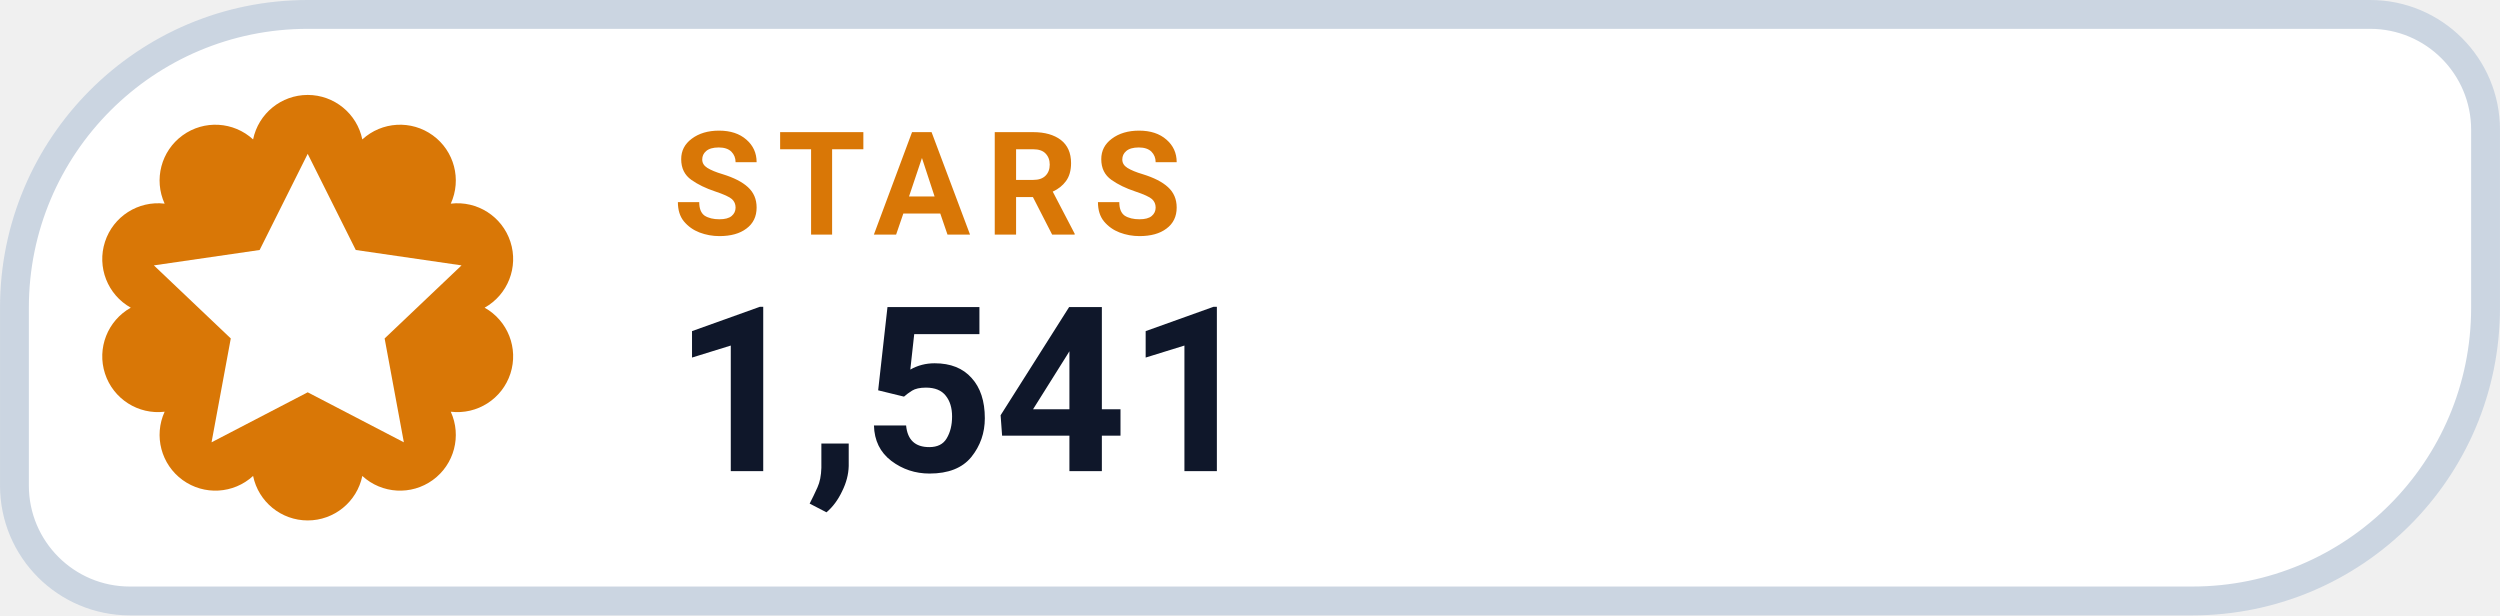
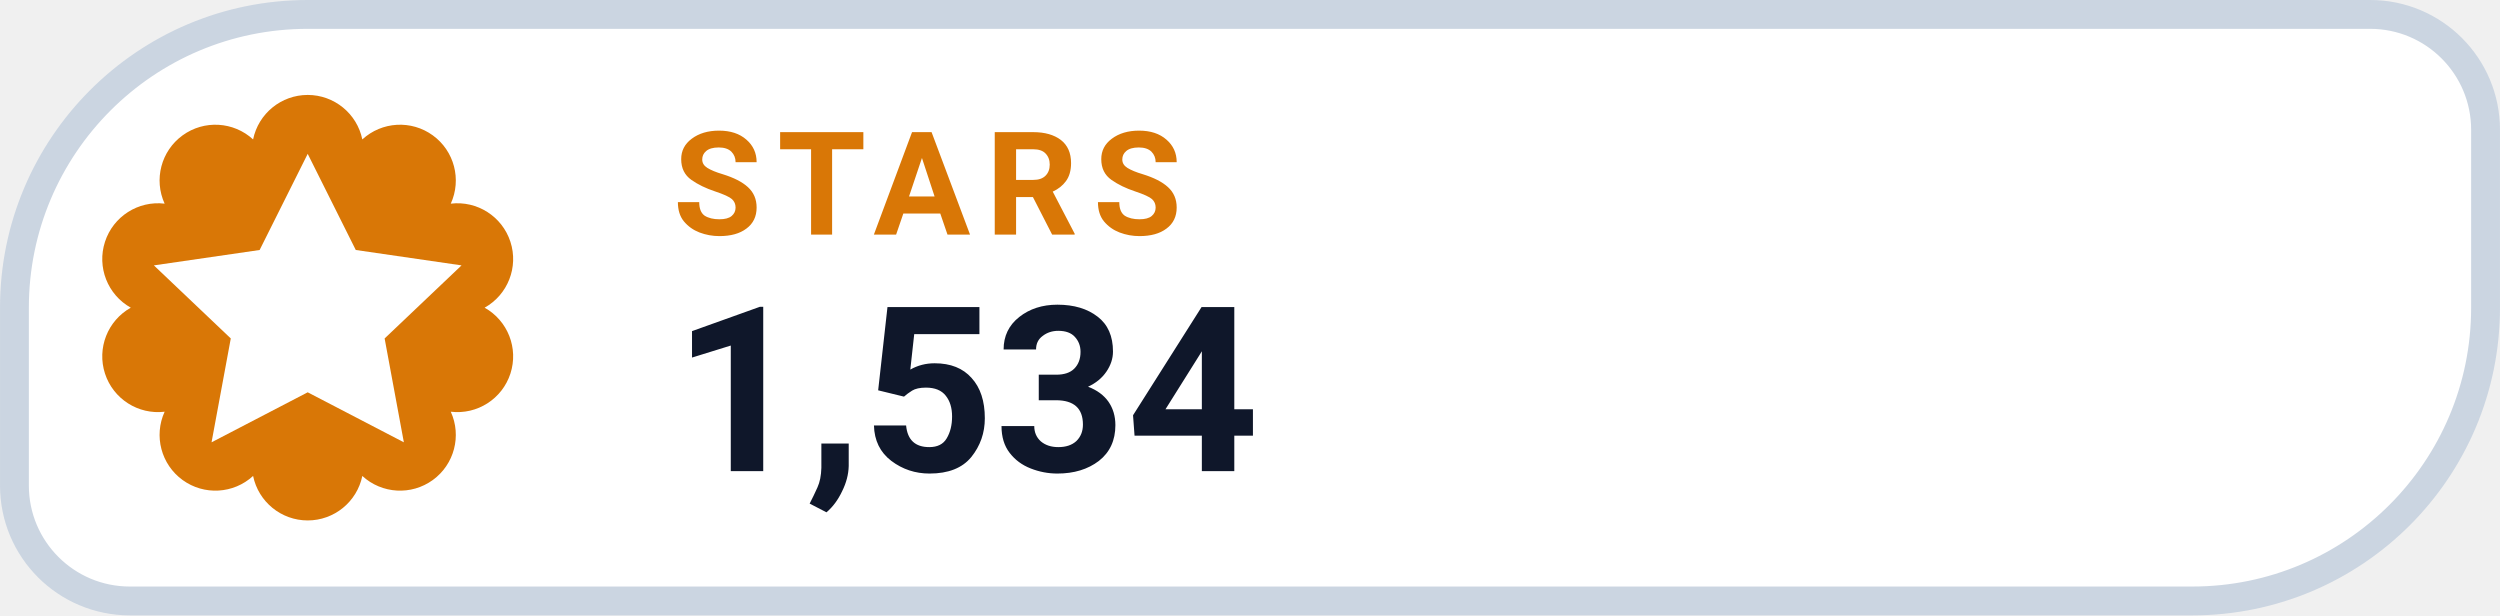
- <svg xmlns="http://www.w3.org/2000/svg" width="126" height="31.015" viewBox="0 0 130 32" role="img" aria-label="STARS 1,541">
+ <svg xmlns="http://www.w3.org/2000/svg" width="126" height="31.015" viewBox="0 0 130 32" role="img" aria-label="STARS 1,534">
  <path d="M 16.00 0.75 H 123.25 A 6.00 6.00 0 0 1 129.25 6.75 V 16.00 A 15.25 15.25 0 0 1 114.00 31.25 H 6.75 A 6.00 6.00 0 0 1 0.75 25.25 V 16.00 A 15.25 15.25 0 0 1 16.00 0.75 Z" fill="#FFFFFF" stroke="#CBD5E1" stroke-width="1.5" />
  <path d="M 13.16 7.25 A 2.90 2.90 0 0 1 18.84 7.25 A 2.90 2.90 0 0 1 23.44 10.59 A 2.90 2.90 0 0 1 25.20 16.00 A 2.90 2.90 0 0 1 23.44 21.41 A 2.90 2.90 0 0 1 18.84 24.75 A 2.90 2.90 0 0 1 13.16 24.75 A 2.90 2.90 0 0 1 8.56 21.41 A 2.90 2.90 0 0 1 6.80 16.00 A 2.90 2.90 0 0 1 8.56 10.59 A 2.90 2.90 0 0 1 13.16 7.25 Z" fill="#D97706" />
  <g transform="translate(16 16)" style="color:#FFFFFF;">
    <path d="M0 -8 l2.5 5 5.5 .8 -4 3.8 1 5.4 -5 -2.6 -5 2.6 1 -5.4 -4 -3.8 5.5 -.8 Z" fill="currentColor" />
  </g>
  <text x="35" y="12.2" fill="#D97706" font-family="-apple-system,BlinkMacSystemFont,'Segoe UI',Roboto,Helvetica,Arial,sans-serif" font-size="7.5" font-weight="700" letter-spacing=".8">STARS</text>
-   <text x="35" y="24.5" fill="#0F172A" font-family="-apple-system,BlinkMacSystemFont,'Segoe UI',Roboto,Helvetica,Arial,sans-serif" font-size="12" font-weight="750">1,541</text>
+   <text x="35" y="24.5" fill="#0F172A" font-family="-apple-system,BlinkMacSystemFont,'Segoe UI',Roboto,Helvetica,Arial,sans-serif" font-size="12" font-weight="750">1,534</text>
</svg>
